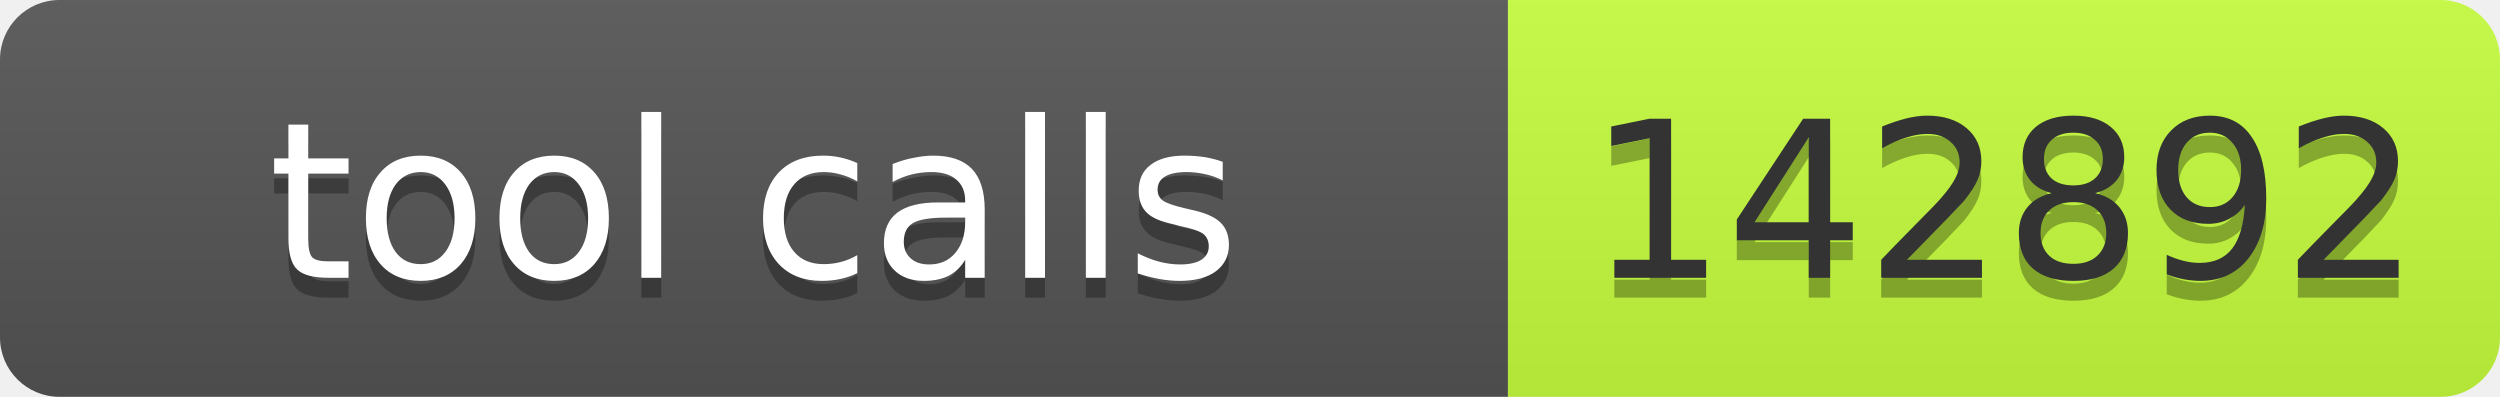
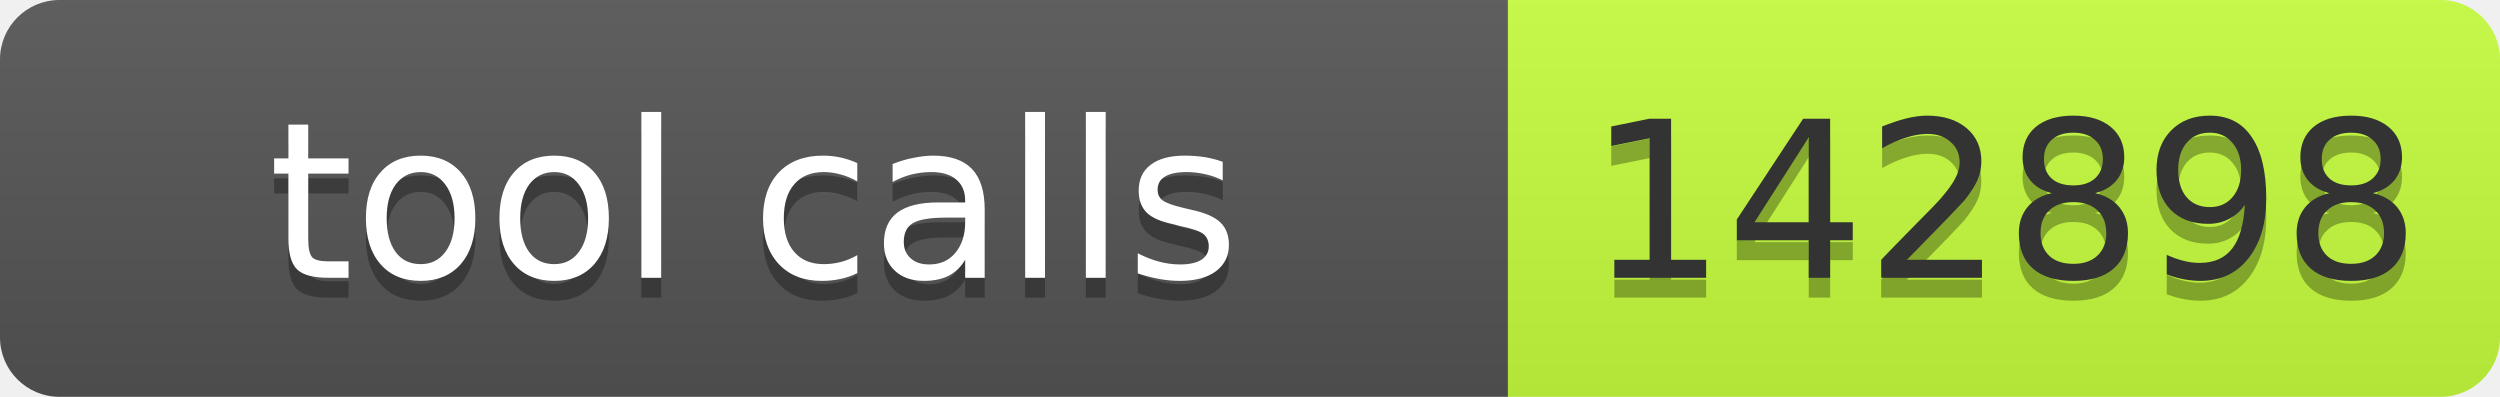
- <svg xmlns="http://www.w3.org/2000/svg" width="126" height="20" role="img" aria-label="tool calls: 142892">
+ <svg xmlns="http://www.w3.org/2000/svg" width="126" height="20" role="img" aria-label="tool calls: 142898">
  <linearGradient id="s" x2="0" y2="100%">
    <stop offset="0" stop-color="#bbb" stop-opacity=".1" />
    <stop offset="1" stop-opacity=".1" />
  </linearGradient>
  <clipPath id="r">
    <rect width="126" height="20" rx="3" fill="#fff" />
  </clipPath>
  <g clip-path="url(#r)">
    <rect width="76" height="20" fill="#555" />
    <rect x="76" width="50" height="20" fill="#c6ff3d" />
    <rect width="126" height="20" fill="url(#s)" />
  </g>
  <g font-family="Verdana,Geneva,DejaVu Sans,sans-serif" font-size="11">
-     <text x="38" y="15" fill="#010101" fill-opacity=".3" text-anchor="middle" textLength="66">tool calls</text>
-     <text x="38" y="14" fill="#fff" text-anchor="middle" textLength="66">tool calls</text>
-     <text x="101" y="15" fill="#010101" fill-opacity=".3" text-anchor="middle" textLength="40">142892</text>
-     <text x="101" y="14" fill="#333" text-anchor="middle" textLength="40">142892</text>
+     <text text-anchor="middle" x="38" y="15" fill="#010101" fill-opacity=".3" textLength="66">tool calls</text>
+     <text text-anchor="middle" x="38" y="14" fill="#fff" textLength="66">tool calls</text>
+     <text text-anchor="middle" x="101" y="15" fill="#010101" fill-opacity=".3" textLength="40">142898</text>
+     <text text-anchor="middle" x="101" y="14" fill="#333" textLength="40">142898</text>
  </g>
</svg>
